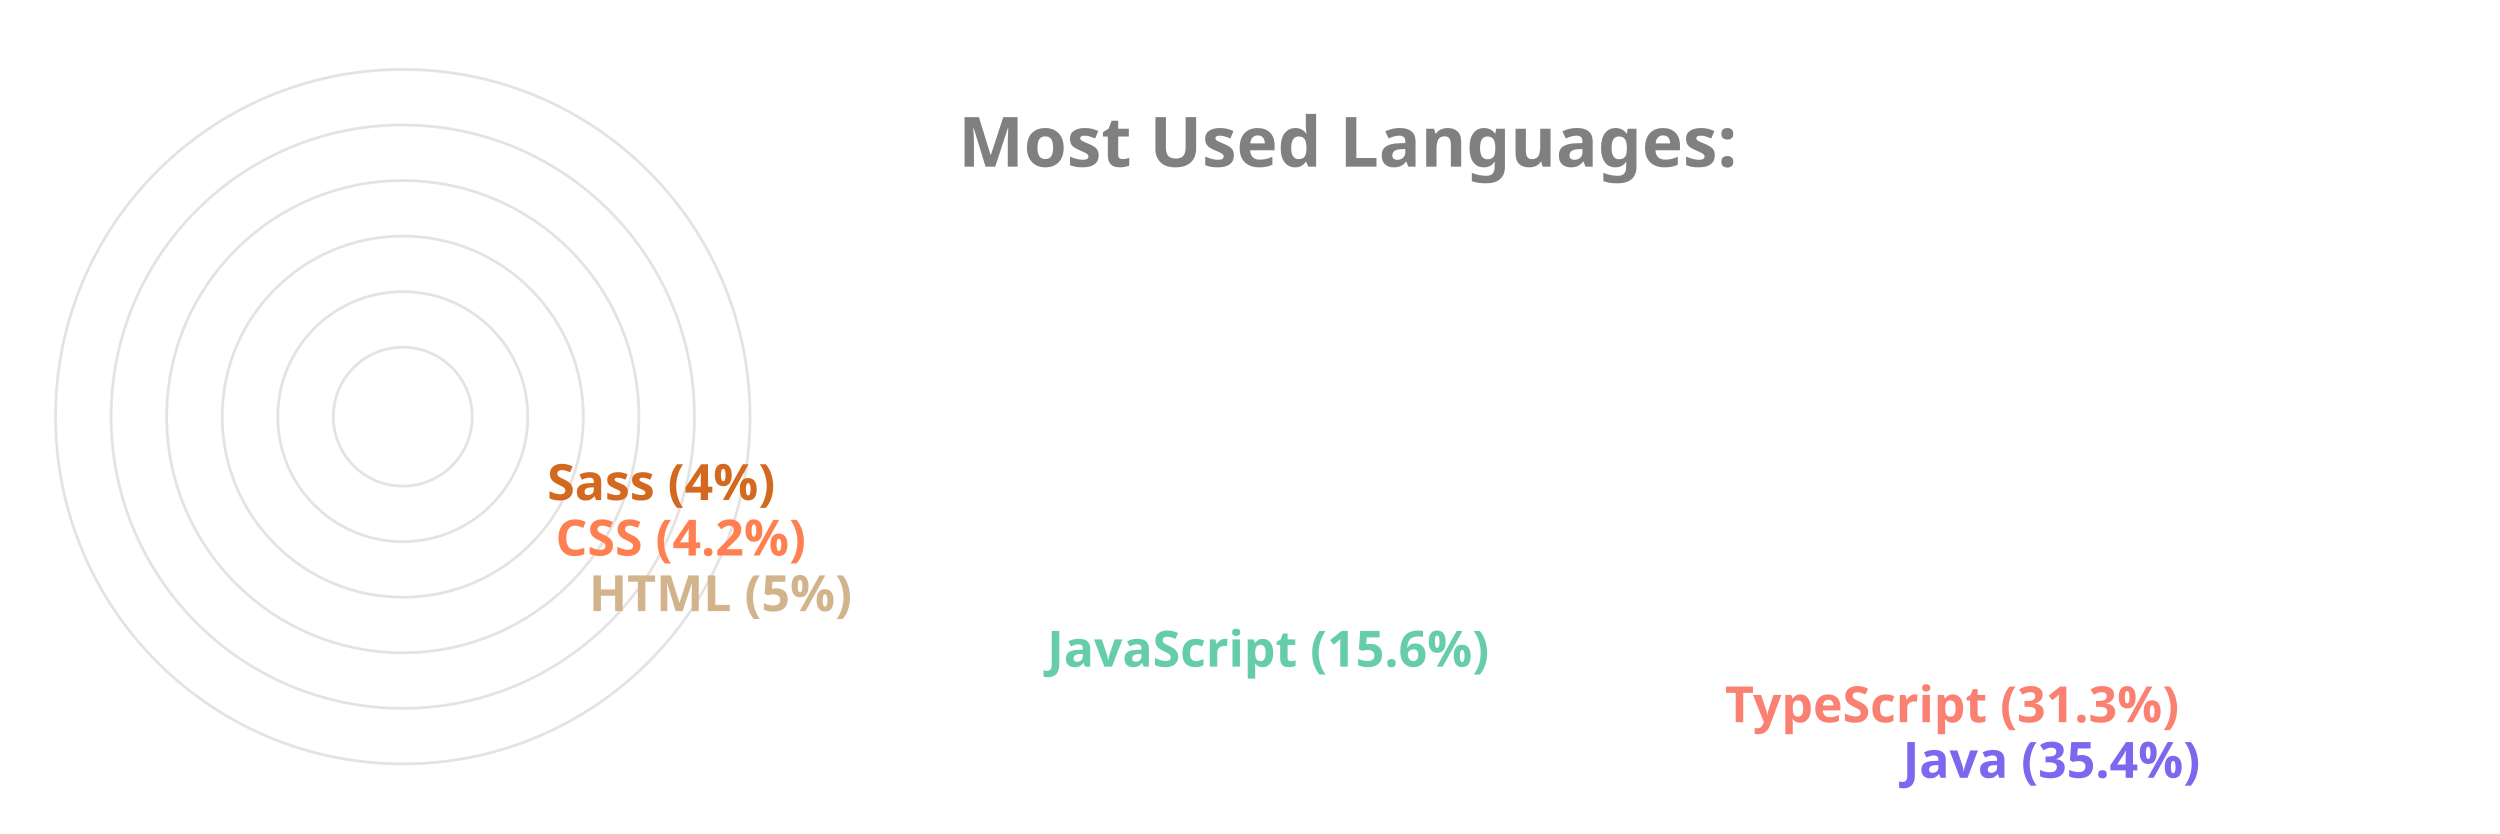
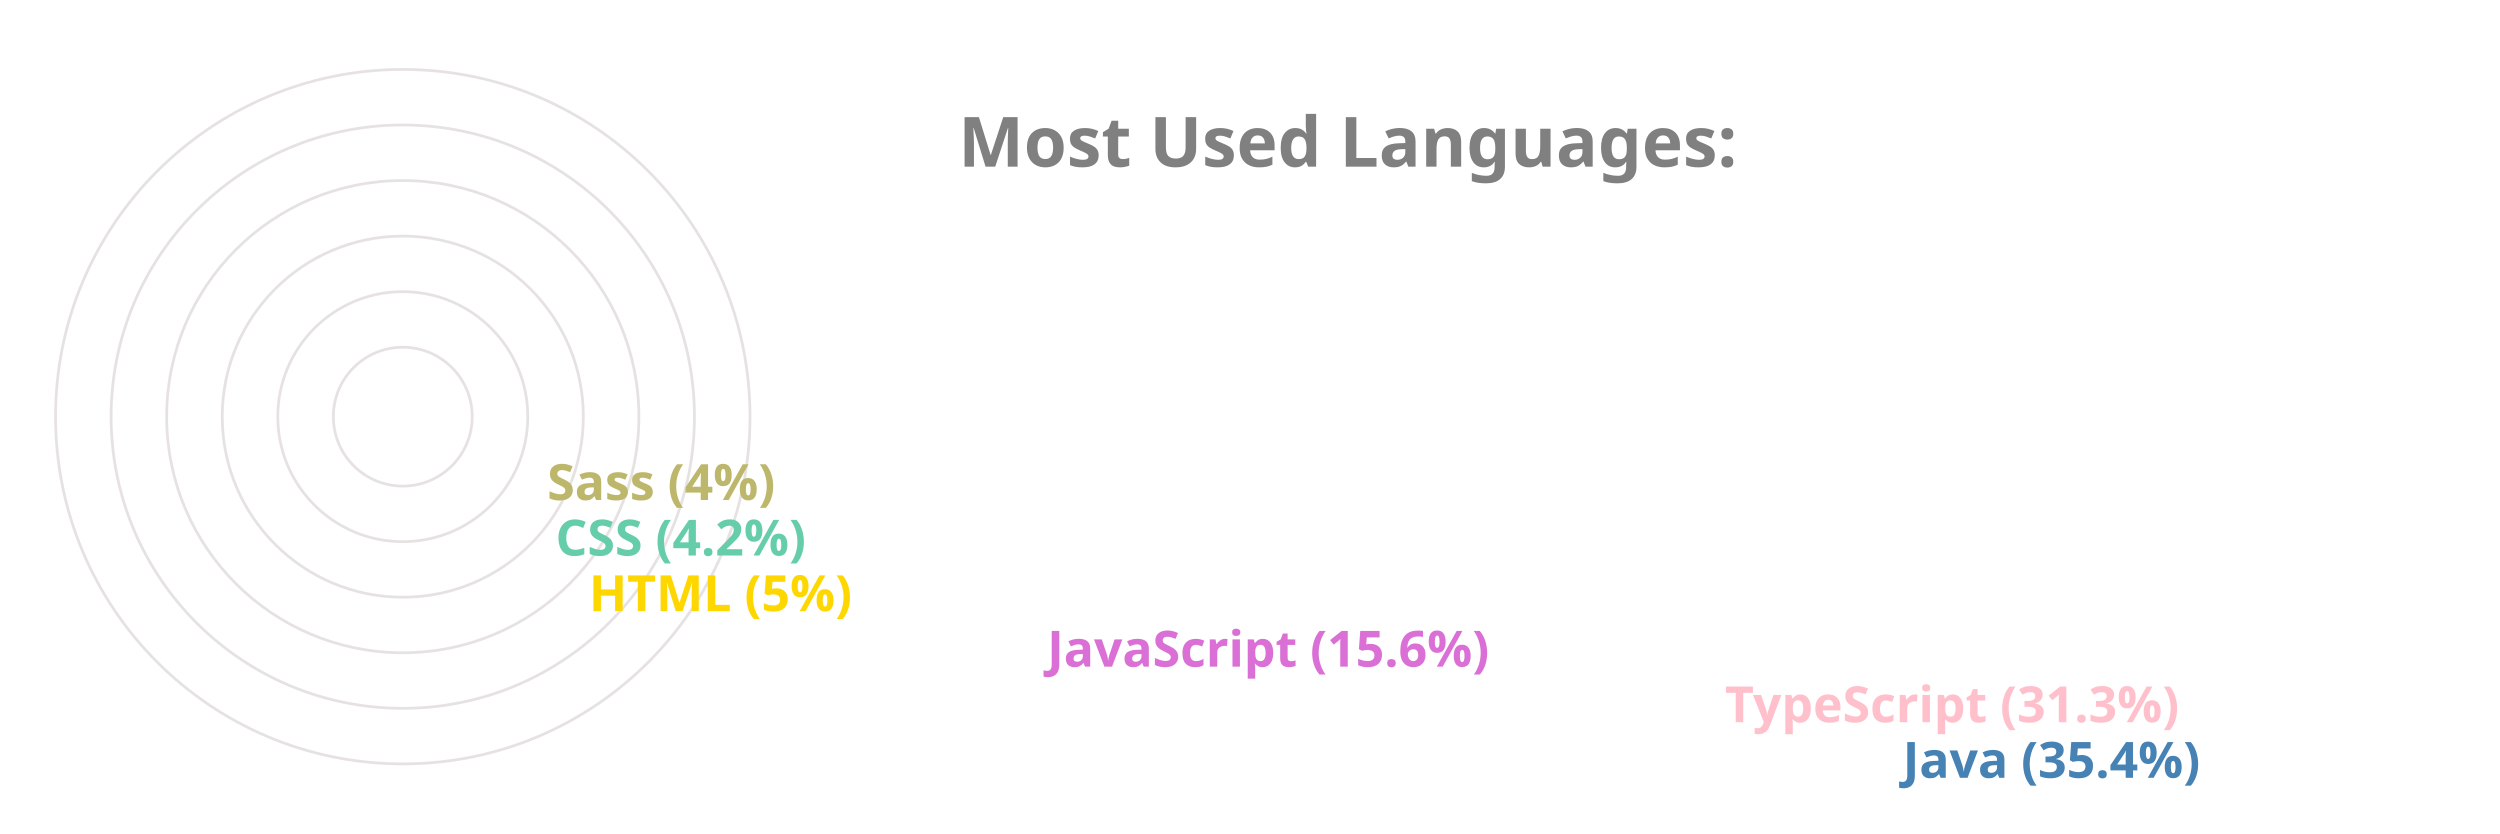
<svg xmlns="http://www.w3.org/2000/svg" viewBox="0 0 650 300" height="200px" width="600px">
  <style>
		.label {
			font: bold 25px sans-serif;
			color: #404040;
			-webkit-text-stroke: 1px white;
	  	}
		.name {
			font: bold 18px sans-serif;
			color: #404040;
	  	}

		.line {
			stroke-dasharray: 1000;
			stroke-dashoffset: 1000;
			animation: dash 3.5s ease-in-out forwards;	
			animation-iteration-count: infinite;
			animation-direction: alternate-reverse;
		}

		.path {
			stroke-dasharray: 1000;
			stroke-dashoffset: 1000;
			animation: dash 3.5s ease-in-out forwards;	
			animation-iteration-count: infinite;
			animation-direction: alternate-reverse;
		}
		  
		@keyframes dash {
			to {
				stroke-dashoffset: 0;
			}
		}

	</style>
  <g stroke="#E6E2E1" fill="none" stroke-width="1">
    <circle cx="20" cy="150" r="125" />
    <circle cx="20" cy="150" r="105" />
    <circle cx="20" cy="150" r="85" />
    <circle cx="20" cy="150" r="65" />
    <circle cx="20" cy="150" r="45" />
    <circle cx="20" cy="150" r="25" />
  </g>
  <g fill="none" stroke-width="20" class="line">
-     <line x2="550" y2="275" x1="20" y1="275" stroke="MediumSlateBlue" />
-     <line x2="486" y2="255" x1="20" y1="255" stroke="Salmon" />
-     <line x2="242" y2="235" x1="20" y1="235" stroke="MediumAquaMarine" />
-     <line x2="77" y2="215" x1="20" y1="215" stroke="Tan" />
-     <line x2="65" y2="195" x1="20" y1="195" stroke="Coral" />
-     <line x2="62" y2="175" x1="20" y1="175" stroke="Chocolate" />
+     <line x2="550" y2="275" x1="20" y1="275" stroke="SteelBlue" />
+     <line x2="486" y2="255" x1="20" y1="255" stroke="Pink" />
+     <line x2="242" y2="235" x1="20" y1="235" stroke="Orchid" />
+     <line x2="77" y2="215" x1="20" y1="215" stroke="Gold" />
+     <line x2="65" y2="195" x1="20" y1="195" stroke="MediumAquaMarine" />
+     <line x2="62" y2="175" x1="20" y1="175" stroke="DarkKhaki" />
  </g>
  <g fill="none" stroke-width="20" stroke-linecap="round" class="path">
-     <path d="M 20 275 A 125 125 45 0 1 -82 78" stroke="MediumSlateBlue" />
-     <path d="M 20 255 A 105 105 45 0 1 -70 95" stroke="Salmon" />
-     <path d="M 20 235 A 85 85 45 0 1 -61 126" stroke="MediumAquaMarine" />
-     <path d="M 20 215 A 65 65 45 0 1 -44 144" stroke="Tan" />
-     <path d="M 20 195 A 45 45 45 0 1 -24 146" stroke="Coral" />
-     <path d="M 20 175 A 25 25 45 0 1 -4 148" stroke="Chocolate" />
+     <path d="M 20 275 A 125 125 45 0 1 -82 78" stroke="SteelBlue" />
+     <path d="M 20 255 A 105 105 45 0 1 -70 95" stroke="Pink" />
+     <path d="M 20 235 A 85 85 45 0 1 -61 126" stroke="Orchid" />
+     <path d="M 20 215 A 65 65 45 0 1 -44 144" stroke="Gold" />
+     <path d="M 20 195 A 45 45 45 0 1 -24 146" stroke="MediumAquaMarine" />
+     <path d="M 20 175 A 25 25 45 0 1 -4 148" stroke="DarkKhaki" />
  </g>
  <g class="name">
-     <text x="560" y="280" fill="MediumSlateBlue">Java (35.4%)</text>
-     <text x="496" y="260" fill="Salmon">TypeScript (31.3%)</text>
-     <text x="252" y="240" fill="MediumAquaMarine">JavaScript (15.6%)</text>
-     <text x="87" y="220" fill="Tan">HTML (5%)</text>
-     <text x="75" y="200" fill="Coral">CSS (4.2%)</text>
-     <text x="72" y="180" fill="Chocolate">Sass (4%)</text>
+     <text x="560" y="280" fill="SteelBlue">Java (35.4%)</text>
+     <text x="496" y="260" fill="Pink">TypeScript (31.3%)</text>
+     <text x="252" y="240" fill="Orchid">JavaScript (15.6%)</text>
+     <text x="87" y="220" fill="Gold">HTML (5%)</text>
+     <text x="75" y="200" fill="MediumAquaMarine">CSS (4.2%)</text>
+     <text x="72" y="180" fill="DarkKhaki">Sass (4%)</text>
  </g>
  <g class="label">
    <text x="220" y="60" fill="grey">Most Used Languages:</text>
  </g>
</svg>
